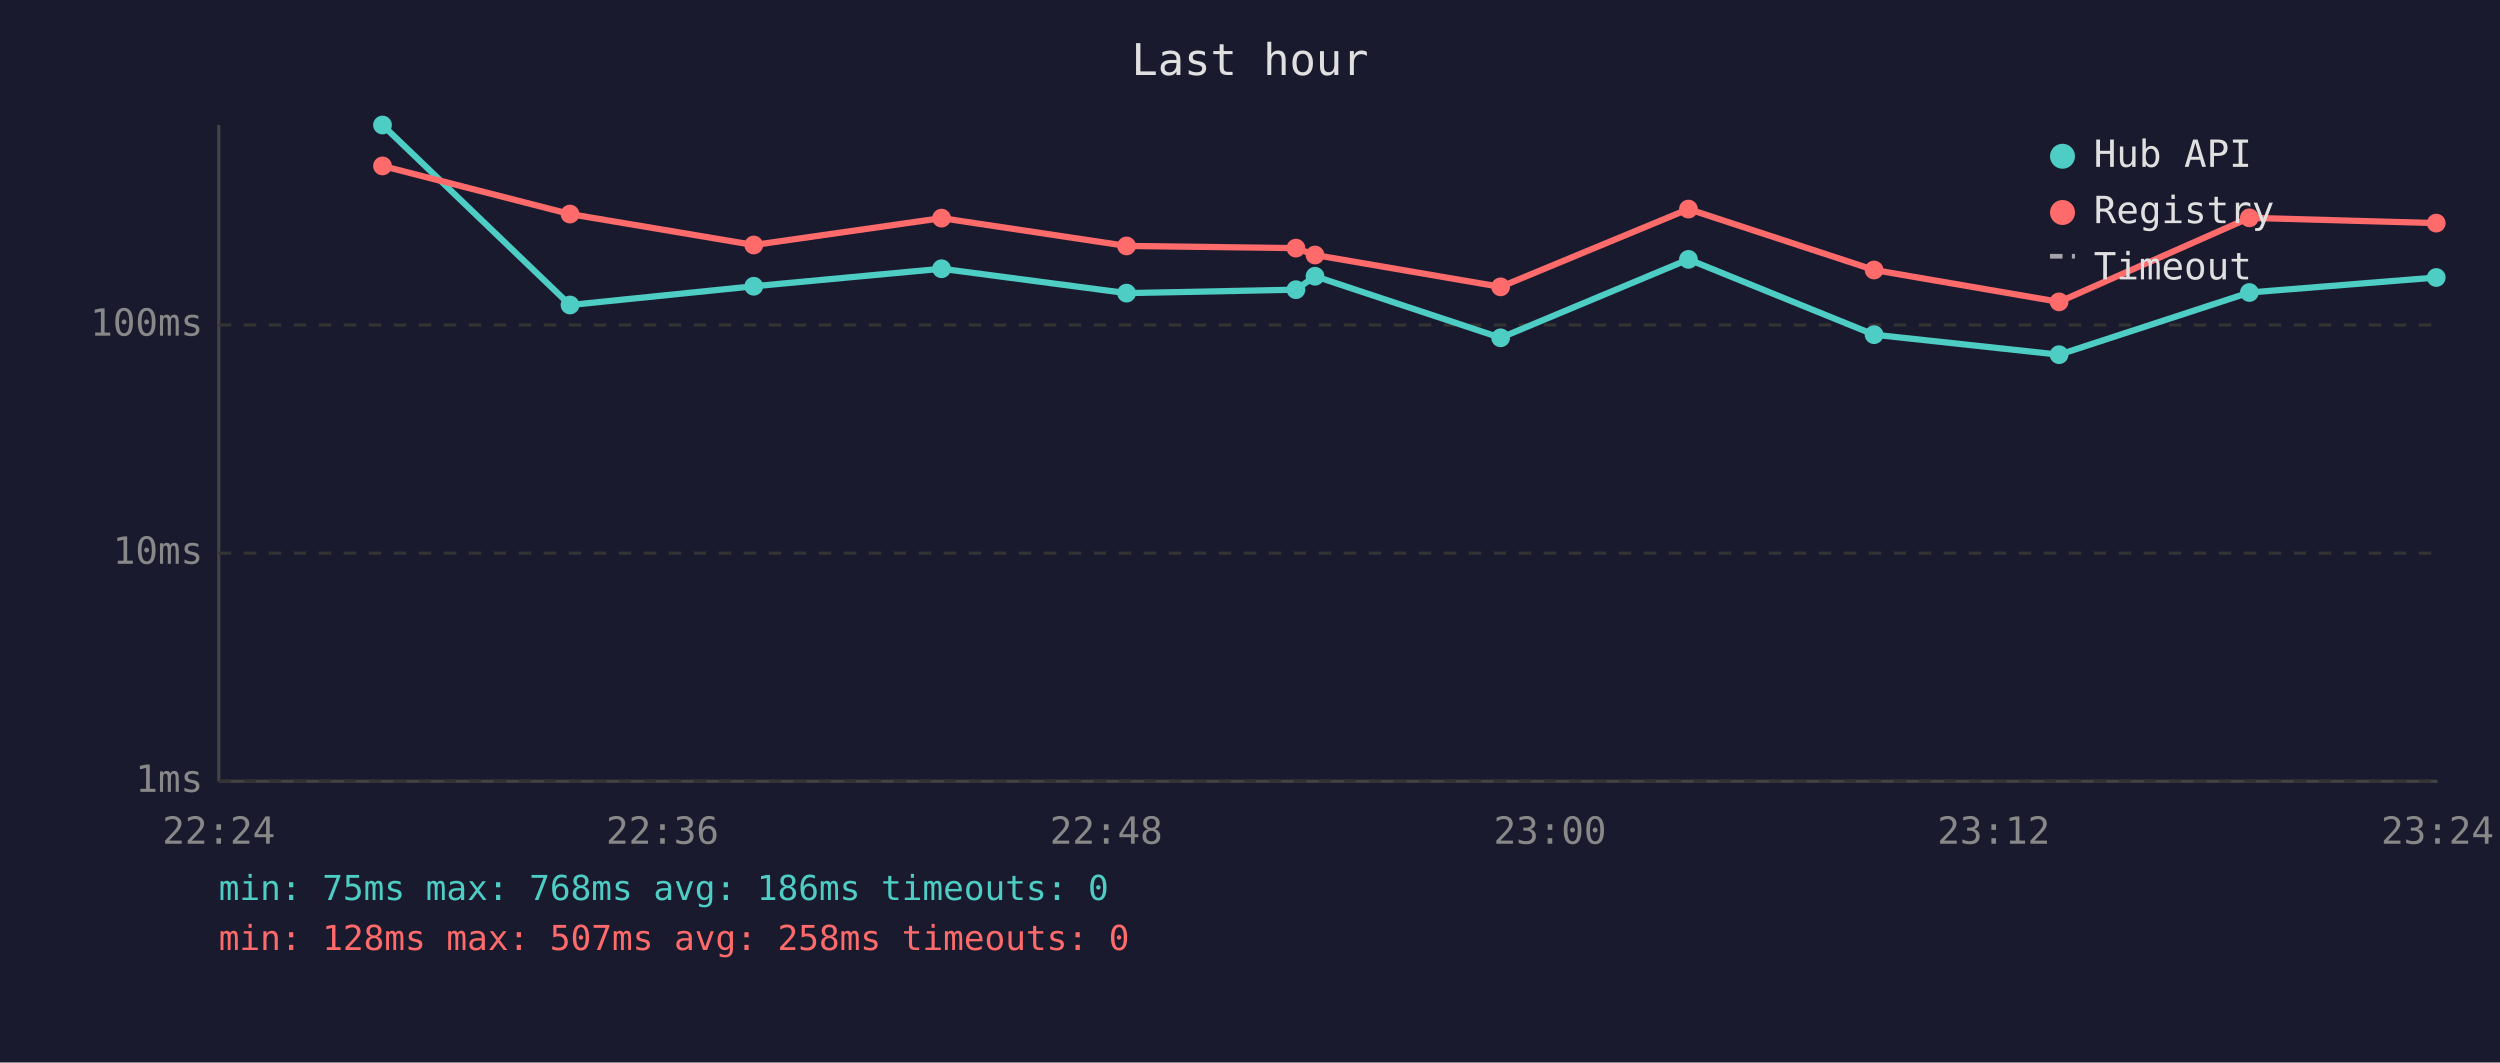
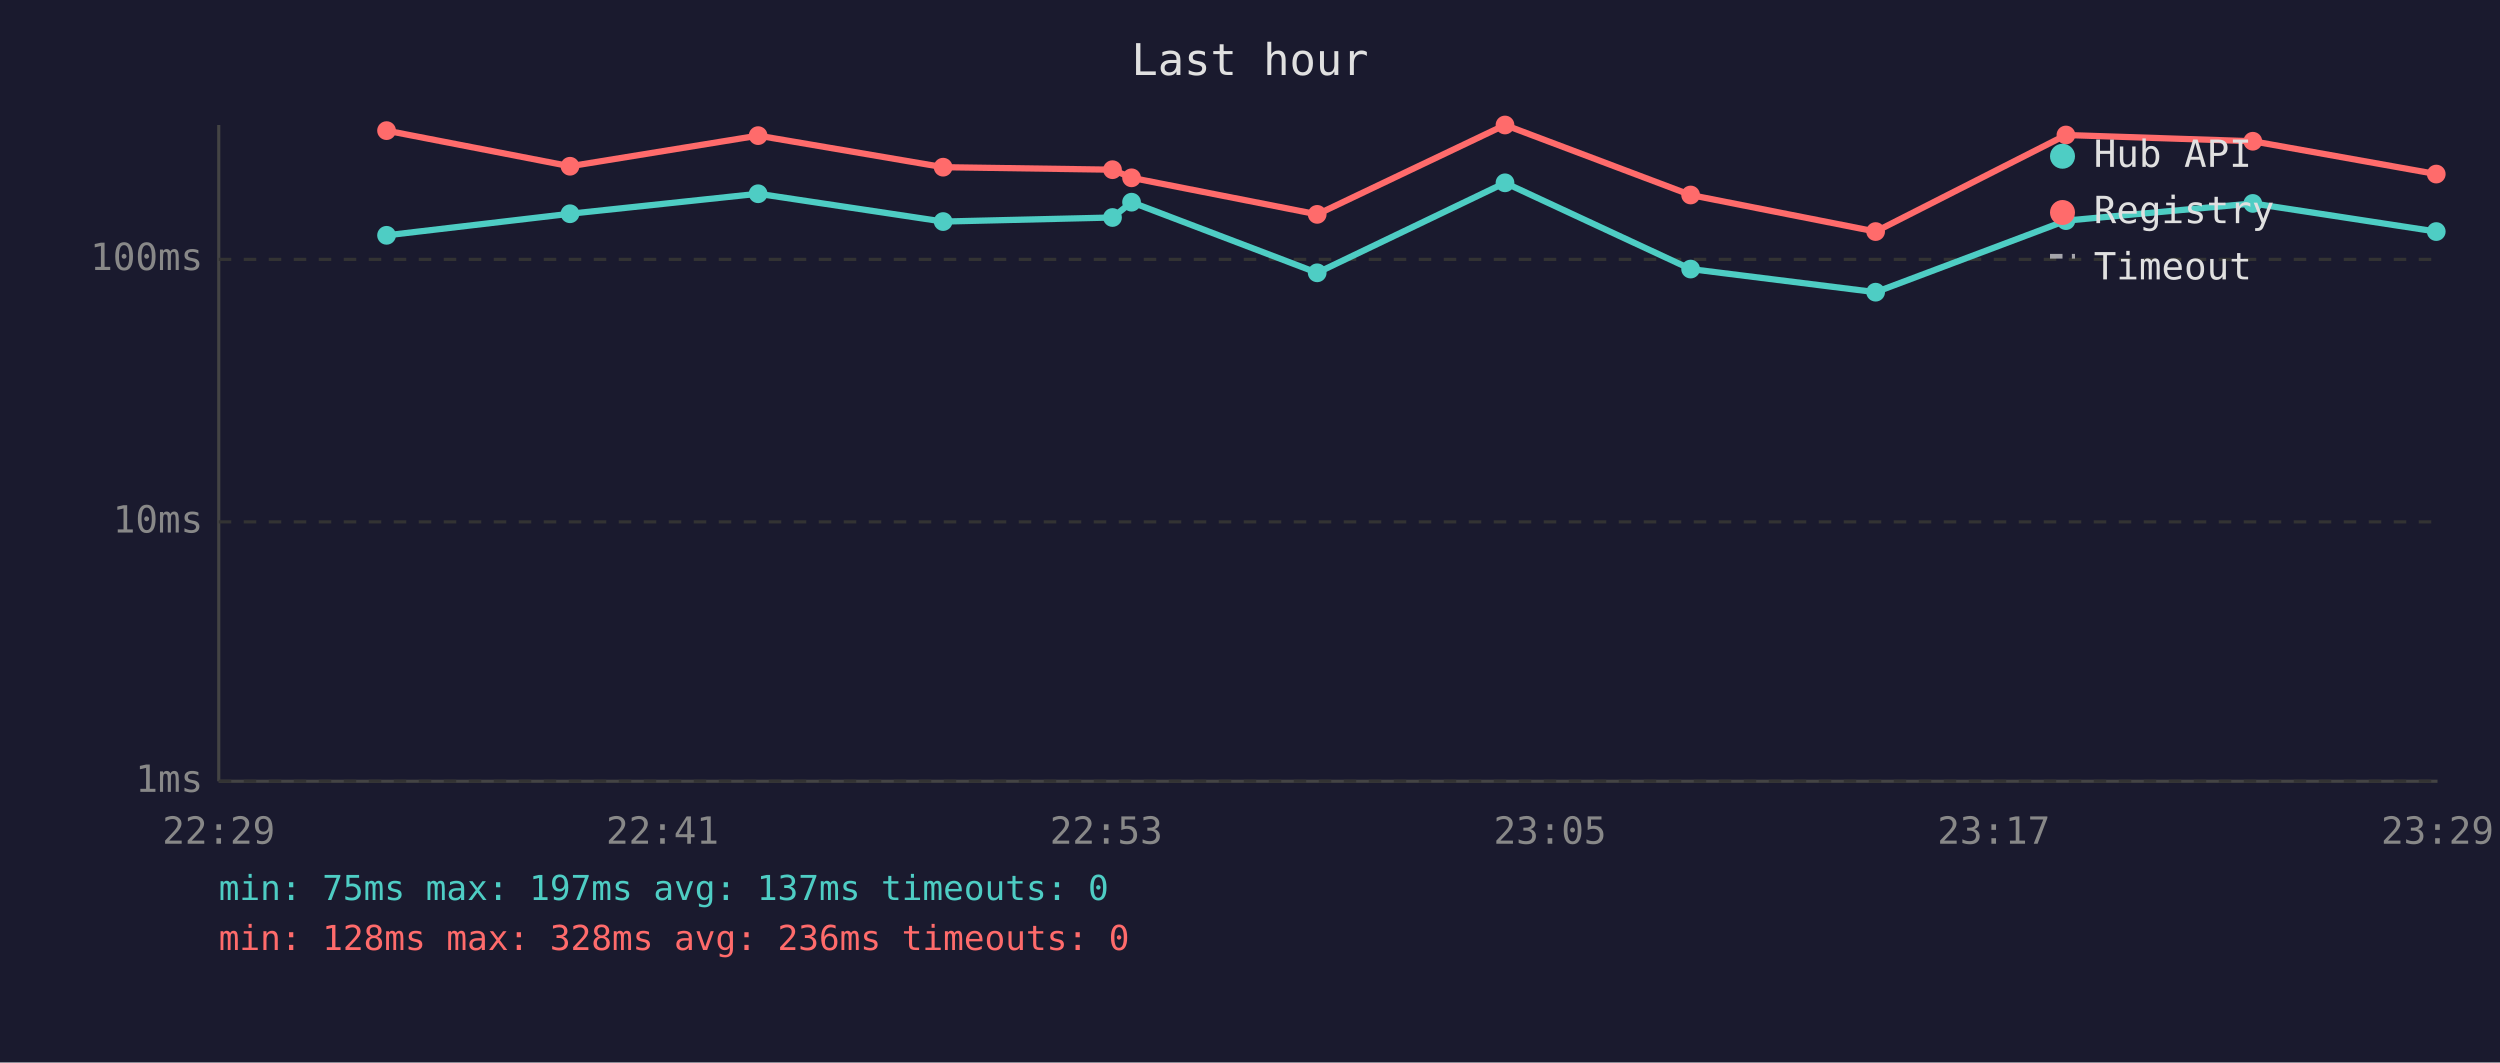
<svg xmlns="http://www.w3.org/2000/svg" viewBox="0 0 800 340" font-family="monospace" font-size="12">
  <rect width="800" height="340" fill="#1a1a2e" />
  <text x="400" y="24" fill="#e0e0e0" font-size="14" text-anchor="middle">Last hour</text>
  <line x1="70" y1="40" x2="70" y2="250" stroke="#444" stroke-width="1" />
  <line x1="70" y1="250" x2="780" y2="250" stroke="#444" stroke-width="1" />
  <line x1="70" y1="250" x2="780" y2="250" stroke="#333" stroke-width="1" stroke-dasharray="4" />
  <text x="65" y="250" fill="#888" text-anchor="end" dominant-baseline="middle">1ms</text>
-   <line x1="70" y1="177" x2="780" y2="177" stroke="#333" stroke-width="1" stroke-dasharray="4" />
-   <text x="65" y="177" fill="#888" text-anchor="end" dominant-baseline="middle">10ms</text>
-   <line x1="70" y1="104" x2="780" y2="104" stroke="#333" stroke-width="1" stroke-dasharray="4" />
-   <text x="65" y="104" fill="#888" text-anchor="end" dominant-baseline="middle">100ms</text>
-   <text x="70" y="270" fill="#888" text-anchor="middle">22:24</text>
-   <text x="212" y="270" fill="#888" text-anchor="middle">22:36</text>
-   <text x="354" y="270" fill="#888" text-anchor="middle">22:48</text>
-   <text x="496" y="270" fill="#888" text-anchor="middle">23:00</text>
-   <text x="638" y="270" fill="#888" text-anchor="middle">23:12</text>
-   <text x="780" y="270" fill="#888" text-anchor="middle">23:24</text>
-   <polyline points="122.4,40.0 182.4,97.6 241.2,91.6 301.3,86.0 360.5,93.8 414.7,92.7 420.8,88.4 480.2,108.1 540.3,83.0 599.7,107.1 658.9,113.5 719.8,93.6 779.6,88.8" fill="none" stroke="#4ecdc4" stroke-width="2" opacity="1" />
-   <circle cx="122.4" cy="40.0" r="3" fill="#4ecdc4" />
-   <circle cx="182.4" cy="97.6" r="3" fill="#4ecdc4" />
-   <circle cx="241.2" cy="91.6" r="3" fill="#4ecdc4" />
-   <circle cx="301.3" cy="86.0" r="3" fill="#4ecdc4" />
-   <circle cx="360.5" cy="93.8" r="3" fill="#4ecdc4" />
-   <circle cx="414.7" cy="92.7" r="3" fill="#4ecdc4" />
-   <circle cx="420.8" cy="88.4" r="3" fill="#4ecdc4" />
-   <circle cx="480.2" cy="108.1" r="3" fill="#4ecdc4" />
-   <circle cx="540.3" cy="83.0" r="3" fill="#4ecdc4" />
-   <circle cx="599.7" cy="107.1" r="3" fill="#4ecdc4" />
-   <circle cx="658.9" cy="113.5" r="3" fill="#4ecdc4" />
-   <circle cx="719.8" cy="93.6" r="3" fill="#4ecdc4" />
-   <circle cx="779.6" cy="88.8" r="3" fill="#4ecdc4" />
-   <polyline points="122.4,53.1 182.4,68.5 241.2,78.4 301.3,69.8 360.5,78.7 414.7,79.4 420.8,81.6 480.2,91.8 540.3,66.9 599.7,86.4 658.9,96.6 719.8,69.7 779.6,71.4" fill="none" stroke="#ff6b6b" stroke-width="2" opacity="1" />
-   <circle cx="122.4" cy="53.1" r="3" fill="#ff6b6b" />
-   <circle cx="182.4" cy="68.5" r="3" fill="#ff6b6b" />
-   <circle cx="241.2" cy="78.4" r="3" fill="#ff6b6b" />
-   <circle cx="301.3" cy="69.8" r="3" fill="#ff6b6b" />
-   <circle cx="360.5" cy="78.7" r="3" fill="#ff6b6b" />
-   <circle cx="414.7" cy="79.4" r="3" fill="#ff6b6b" />
-   <circle cx="420.8" cy="81.6" r="3" fill="#ff6b6b" />
-   <circle cx="480.2" cy="91.8" r="3" fill="#ff6b6b" />
-   <circle cx="540.3" cy="66.9" r="3" fill="#ff6b6b" />
-   <circle cx="599.7" cy="86.4" r="3" fill="#ff6b6b" />
-   <circle cx="658.9" cy="96.6" r="3" fill="#ff6b6b" />
-   <circle cx="719.8" cy="69.7" r="3" fill="#ff6b6b" />
-   <circle cx="779.6" cy="71.4" r="3" fill="#ff6b6b" />
+   <line x1="70" y1="167" x2="780" y2="167" stroke="#333" stroke-width="1" stroke-dasharray="4" />
+   <text x="65" y="167" fill="#888" text-anchor="end" dominant-baseline="middle">10ms</text>
+   <line x1="70" y1="83" x2="780" y2="83" stroke="#333" stroke-width="1" stroke-dasharray="4" />
+   <text x="65" y="83" fill="#888" text-anchor="end" dominant-baseline="middle">100ms</text>
+   <text x="70" y="270" fill="#888" text-anchor="middle">22:29</text>
+   <text x="212" y="270" fill="#888" text-anchor="middle">22:41</text>
+   <text x="354" y="270" fill="#888" text-anchor="middle">22:53</text>
+   <text x="496" y="270" fill="#888" text-anchor="middle">23:05</text>
+   <text x="638" y="270" fill="#888" text-anchor="middle">23:17</text>
+   <text x="780" y="270" fill="#888" text-anchor="middle">23:29</text>
+   <polyline points="123.7,75.3 182.4,68.4 242.6,62.0 301.8,70.9 356.0,69.6 362.1,64.7 421.5,87.3 481.6,58.5 541.0,86.1 600.2,93.5 661.1,70.6 720.9,65.1 779.6,74.1" fill="none" stroke="#4ecdc4" stroke-width="2" opacity="1" />
+   <circle cx="123.7" cy="75.3" r="3" fill="#4ecdc4" />
+   <circle cx="182.4" cy="68.4" r="3" fill="#4ecdc4" />
+   <circle cx="242.6" cy="62.0" r="3" fill="#4ecdc4" />
+   <circle cx="301.8" cy="70.9" r="3" fill="#4ecdc4" />
+   <circle cx="356.0" cy="69.6" r="3" fill="#4ecdc4" />
+   <circle cx="362.1" cy="64.7" r="3" fill="#4ecdc4" />
+   <circle cx="421.5" cy="87.3" r="3" fill="#4ecdc4" />
+   <circle cx="481.6" cy="58.5" r="3" fill="#4ecdc4" />
+   <circle cx="541.0" cy="86.1" r="3" fill="#4ecdc4" />
+   <circle cx="600.2" cy="93.5" r="3" fill="#4ecdc4" />
+   <circle cx="661.1" cy="70.6" r="3" fill="#4ecdc4" />
+   <circle cx="720.9" cy="65.1" r="3" fill="#4ecdc4" />
+   <circle cx="779.6" cy="74.1" r="3" fill="#4ecdc4" />
+   <polyline points="123.7,41.8 182.4,53.2 242.6,43.4 301.8,53.5 356.0,54.3 362.1,56.9 421.5,68.6 481.6,40.0 541.0,62.4 600.2,74.1 661.1,43.2 720.9,45.2 779.6,55.7" fill="none" stroke="#ff6b6b" stroke-width="2" opacity="1" />
+   <circle cx="123.7" cy="41.8" r="3" fill="#ff6b6b" />
+   <circle cx="182.4" cy="53.2" r="3" fill="#ff6b6b" />
+   <circle cx="242.6" cy="43.4" r="3" fill="#ff6b6b" />
+   <circle cx="301.8" cy="53.5" r="3" fill="#ff6b6b" />
+   <circle cx="356.0" cy="54.3" r="3" fill="#ff6b6b" />
+   <circle cx="362.1" cy="56.9" r="3" fill="#ff6b6b" />
+   <circle cx="421.5" cy="68.6" r="3" fill="#ff6b6b" />
+   <circle cx="481.6" cy="40.0" r="3" fill="#ff6b6b" />
+   <circle cx="541.0" cy="62.4" r="3" fill="#ff6b6b" />
+   <circle cx="600.2" cy="74.1" r="3" fill="#ff6b6b" />
+   <circle cx="661.1" cy="43.2" r="3" fill="#ff6b6b" />
+   <circle cx="720.9" cy="45.2" r="3" fill="#ff6b6b" />
+   <circle cx="779.6" cy="55.7" r="3" fill="#ff6b6b" />
  <circle cx="660" cy="50" r="4" fill="#4ecdc4" />
  <text x="670" y="50" fill="#e0e0e0" dominant-baseline="middle">Hub API</text>
  <circle cx="660" cy="68" r="4" fill="#ff6b6b" />
  <text x="670" y="68" fill="#e0e0e0" dominant-baseline="middle">Registry</text>
  <line x1="656" y1="82" x2="664" y2="82" stroke="#e0e0e0" stroke-width="1.5" stroke-dasharray="4,3" opacity="0.7" />
  <text x="670" y="86" fill="#e0e0e0" dominant-baseline="middle">Timeout</text>
-   <text x="70" y="288" fill="#4ecdc4" font-size="11">min: 75ms  max: 768ms  avg: 186ms  timeouts: 0</text>
-   <text x="70" y="304" fill="#ff6b6b" font-size="11">min: 128ms  max: 507ms  avg: 258ms  timeouts: 0</text>
+   <text x="70" y="288" fill="#4ecdc4" font-size="11">min: 75ms  max: 197ms  avg: 137ms  timeouts: 0</text>
+   <text x="70" y="304" fill="#ff6b6b" font-size="11">min: 128ms  max: 328ms  avg: 236ms  timeouts: 0</text>
</svg>
